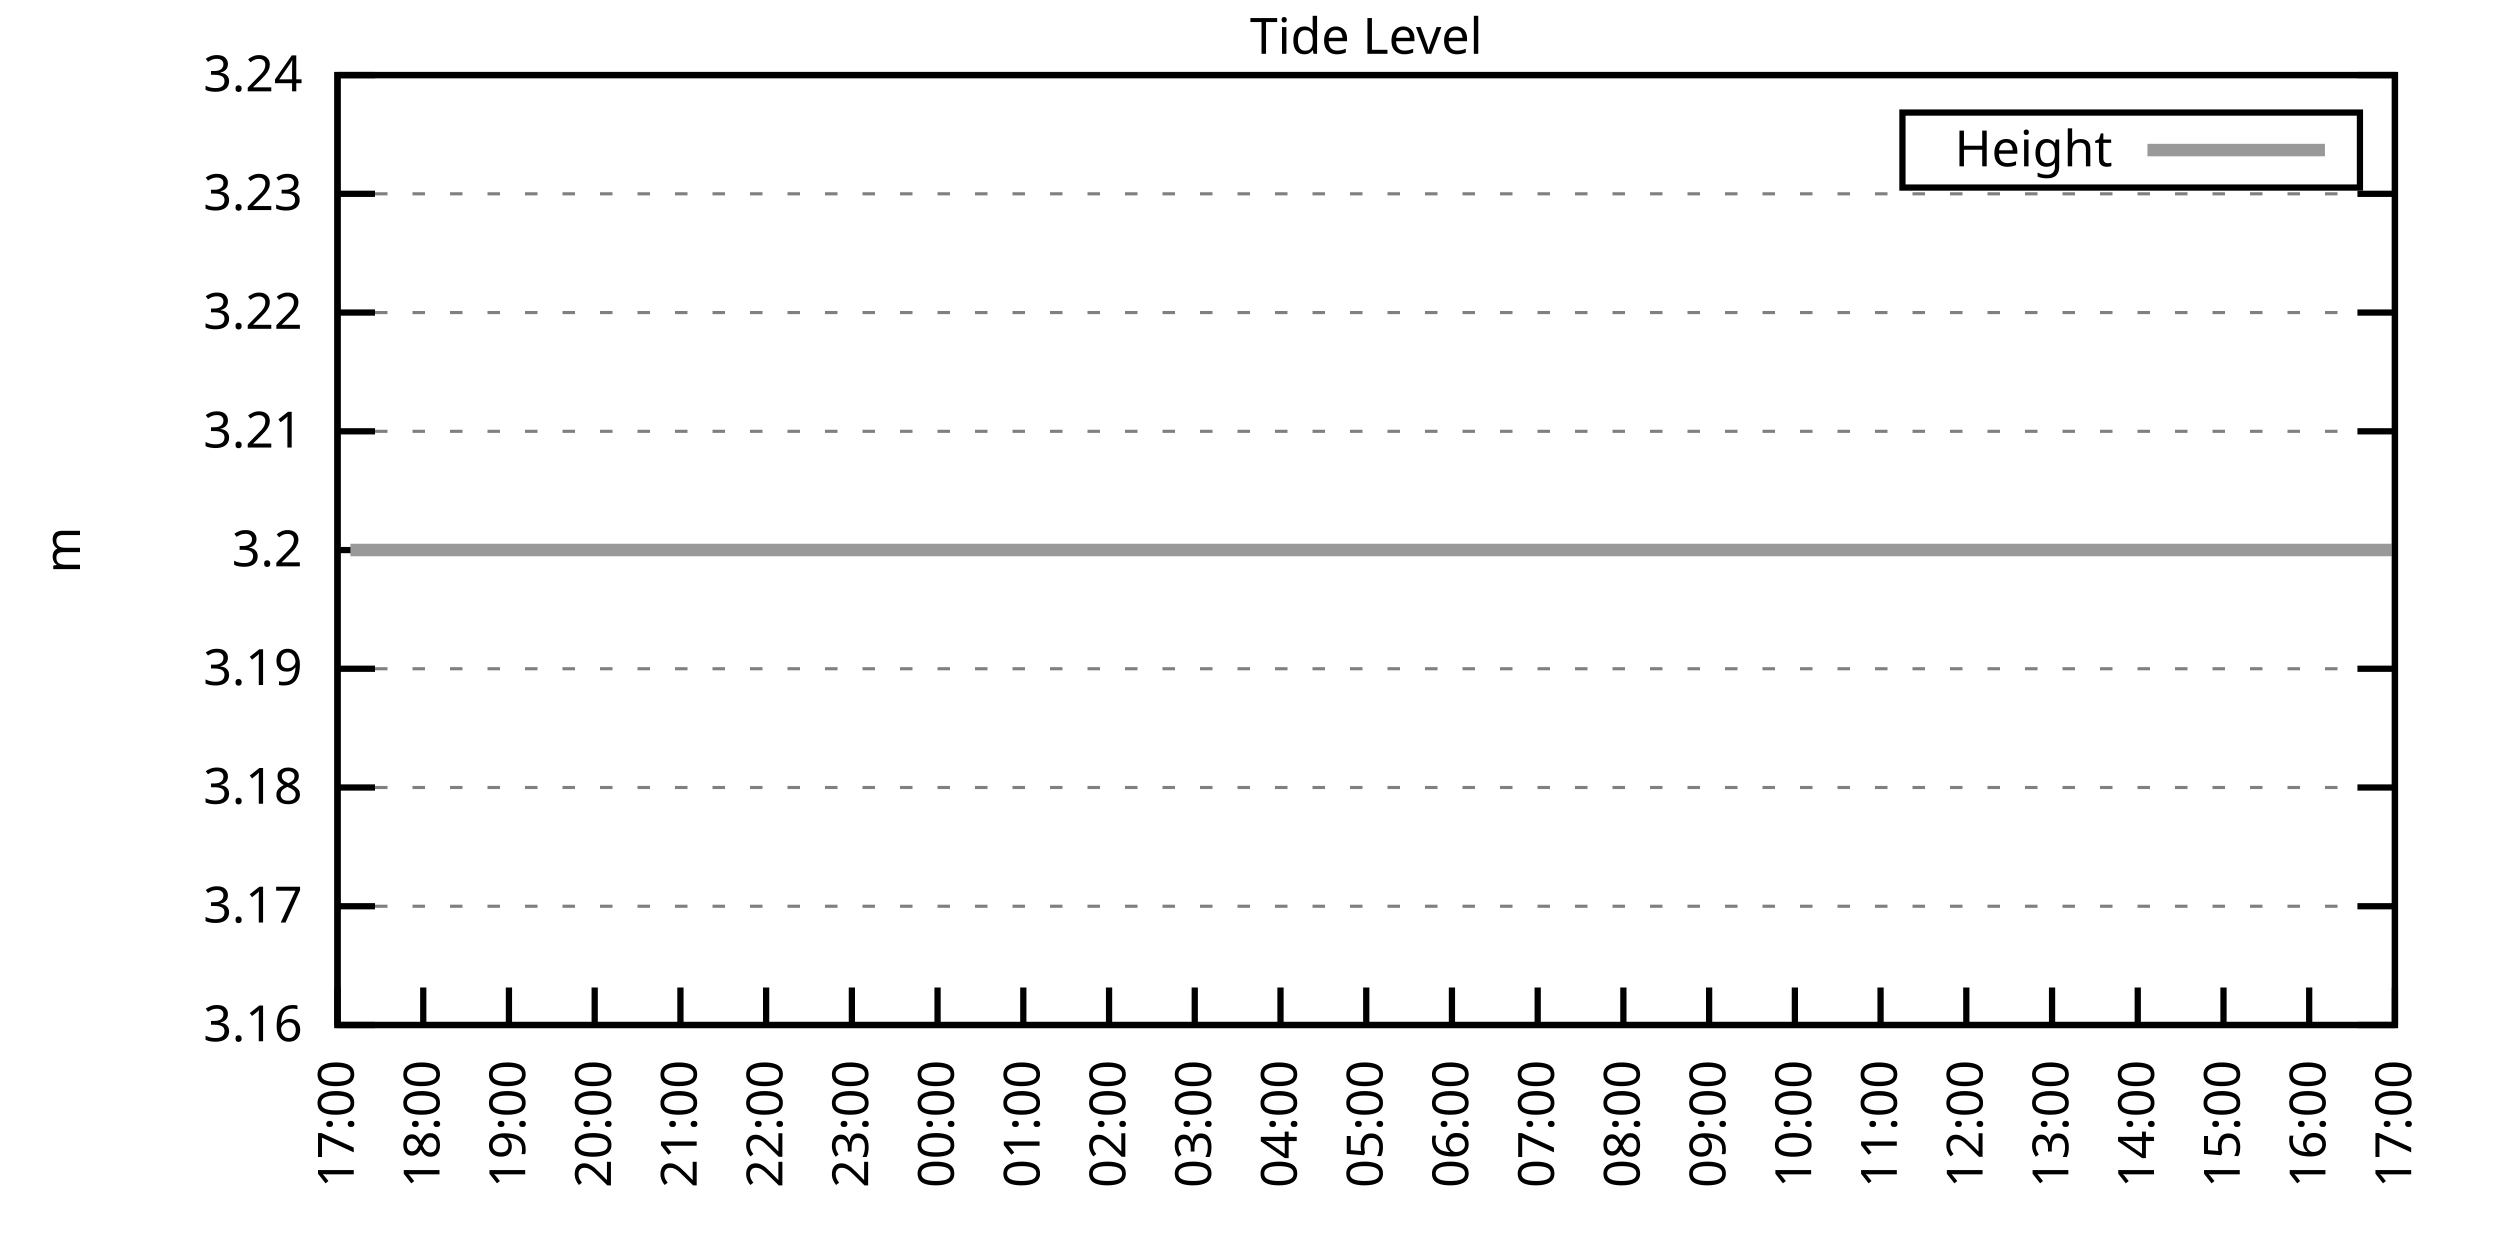
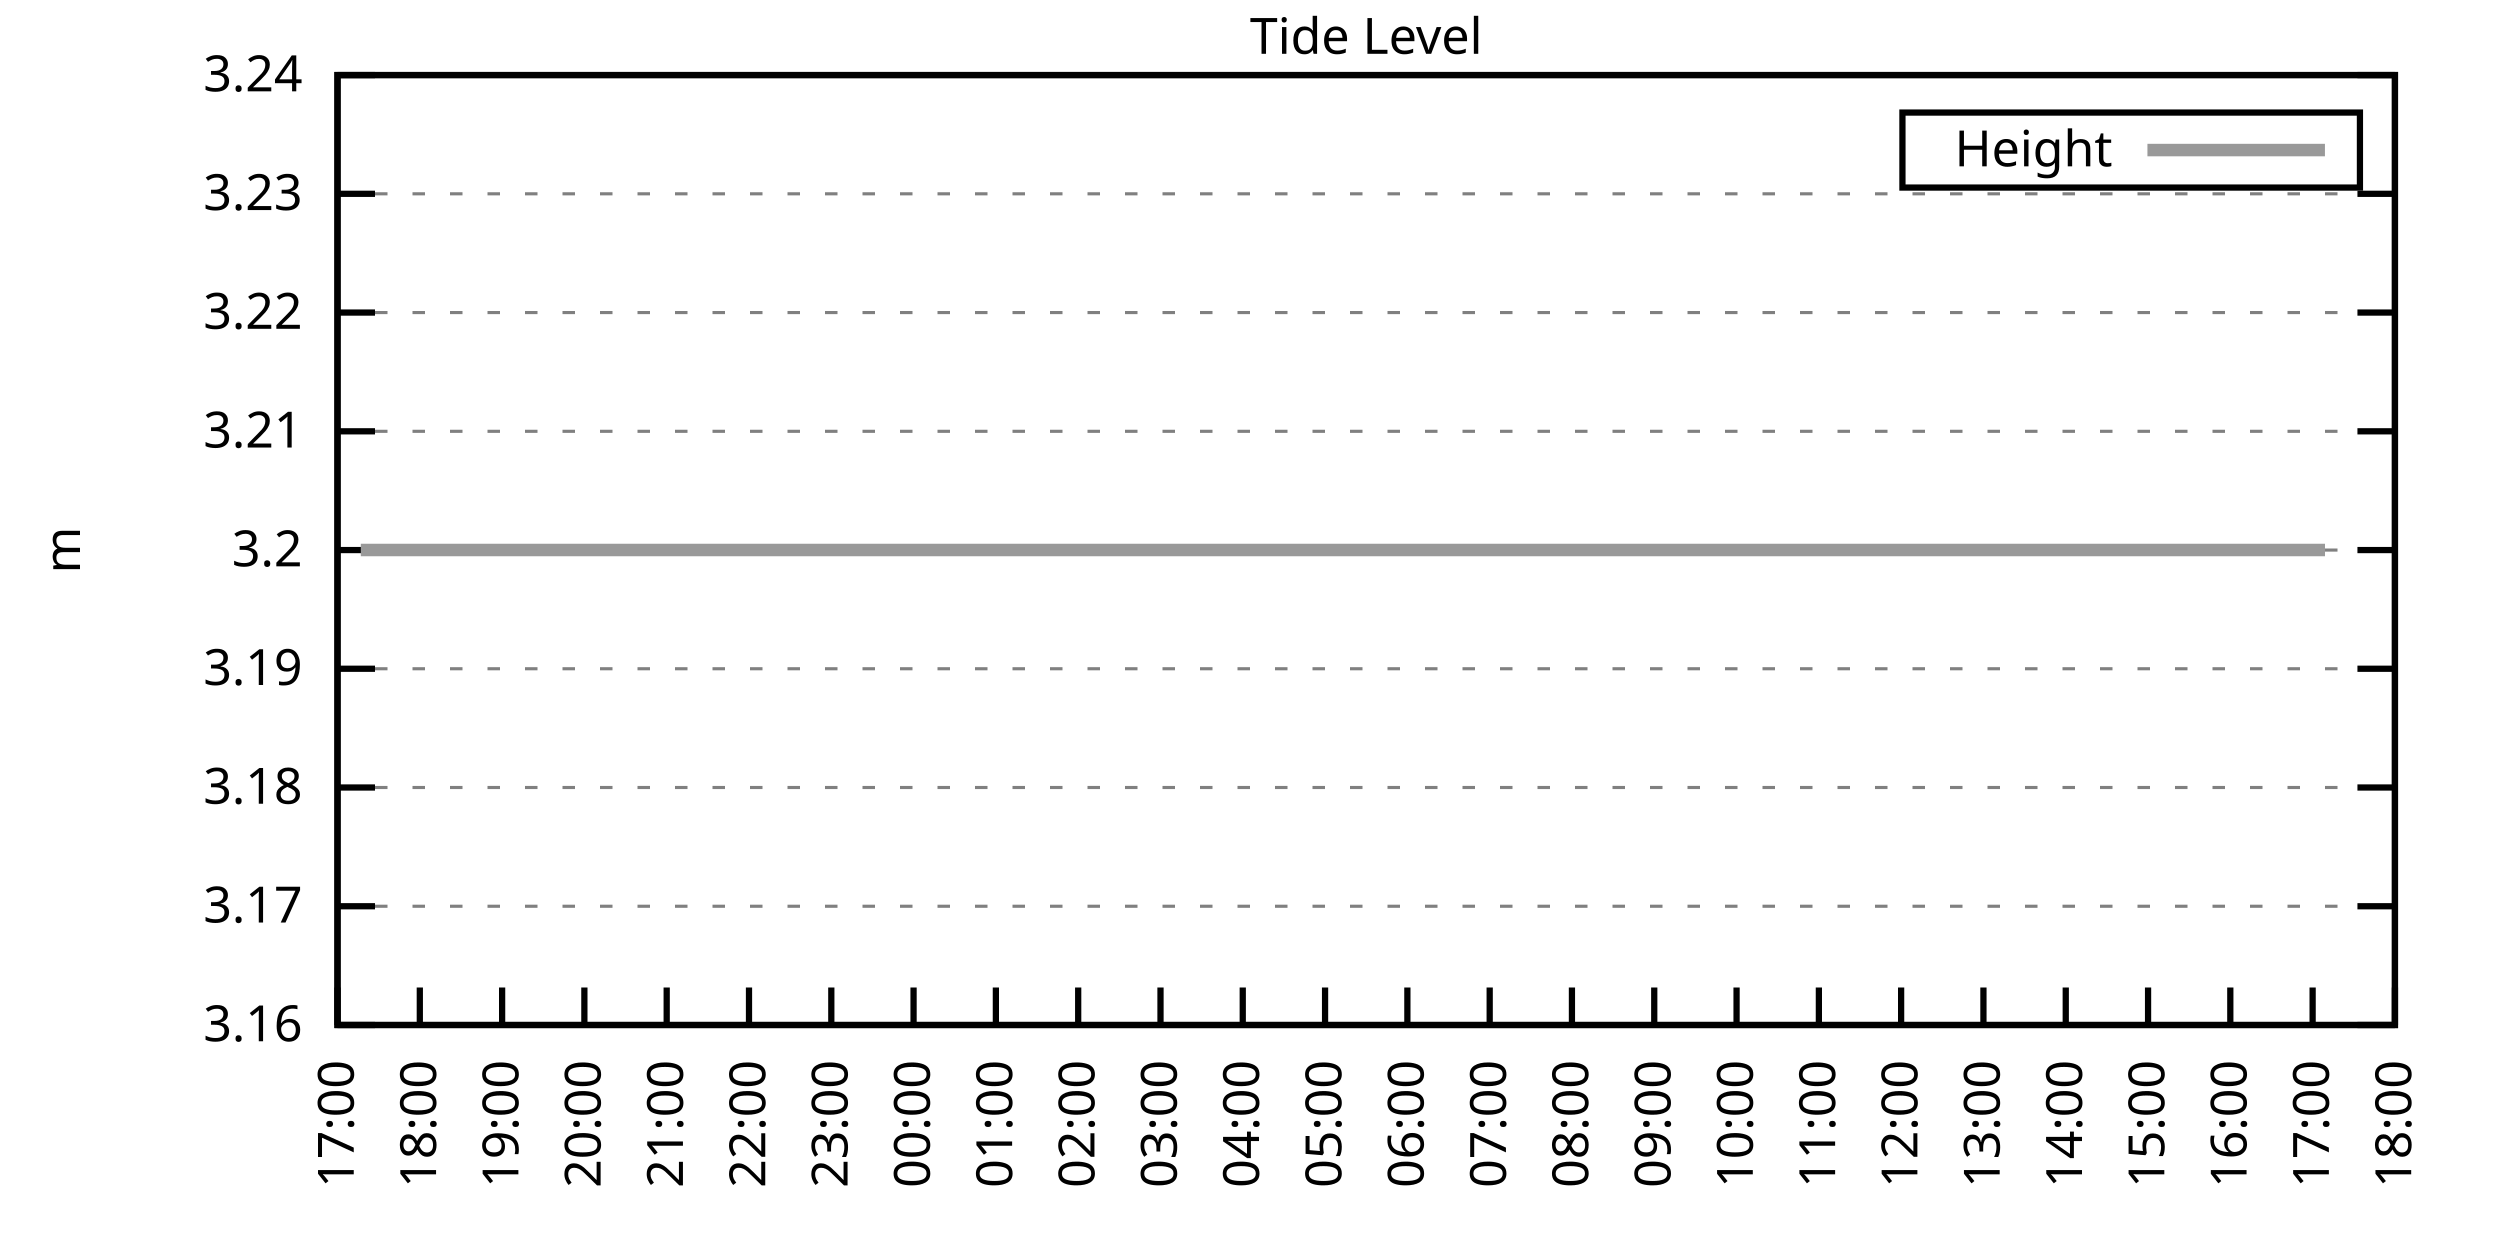
<svg xmlns="http://www.w3.org/2000/svg" xmlns:xlink="http://www.w3.org/1999/xlink" width="400" height="200" viewBox="0 0 400 200">
  <g id="gnuplot_canvas">
    <rect x="0" y="0" width="400" height="200" fill="none" />
    <defs>
      <circle id="gpDot" r="0.5" stroke-width="0.5" stroke="currentColor" />
      <path id="gpPt0" stroke-width="0.333" stroke="currentColor" d="M-1,0 h2 M0,-1 v2" />
      <path id="gpPt1" stroke-width="0.333" stroke="currentColor" d="M-1,-1 L1,1 M1,-1 L-1,1" />
      <path id="gpPt2" stroke-width="0.333" stroke="currentColor" d="M-1,0 L1,0 M0,-1 L0,1 M-1,-1 L1,1 M-1,1 L1,-1" />
      <rect id="gpPt3" stroke-width="0.333" stroke="currentColor" x="-1" y="-1" width="2" height="2" />
      <rect id="gpPt4" stroke-width="0.333" stroke="currentColor" fill="currentColor" x="-1" y="-1" width="2" height="2" />
      <circle id="gpPt5" stroke-width="0.333" stroke="currentColor" cx="0" cy="0" r="1" />
      <use xlink:href="#gpPt5" id="gpPt6" fill="currentColor" stroke="none" />
      <path id="gpPt7" stroke-width="0.333" stroke="currentColor" d="M0,-1.33 L-1.33,0.67 L1.33,0.67 z" />
      <use xlink:href="#gpPt7" id="gpPt8" fill="currentColor" stroke="none" />
      <use xlink:href="#gpPt7" id="gpPt9" stroke="currentColor" transform="rotate(180)" />
      <use xlink:href="#gpPt9" id="gpPt10" fill="currentColor" stroke="none" />
      <use xlink:href="#gpPt3" id="gpPt11" stroke="currentColor" transform="rotate(45)" />
      <use xlink:href="#gpPt11" id="gpPt12" fill="currentColor" stroke="none" />
      <path id="gpPt13" stroke-width="0.333" stroke="currentColor" d="M0,1.330 L1.265,0.411 L0.782,-1.067 L-0.782,-1.076 L-1.265,0.411 z" />
      <use xlink:href="#gpPt13" id="gpPt14" fill="currentColor" stroke="none" />
      <filter id="textbox" filterUnits="objectBoundingBox" x="0" y="0" height="1" width="1">
        <feFlood flood-color="white" flood-opacity="1" result="bgnd" />
        <feComposite in="SourceGraphic" in2="bgnd" operator="atop" />
      </filter>
      <filter id="greybox" filterUnits="objectBoundingBox" x="0" y="0" height="1" width="1">
        <feFlood flood-color="lightgrey" flood-opacity="1" result="grey" />
        <feComposite in="SourceGraphic" in2="grey" operator="atop" />
      </filter>
    </defs>
    <g fill="none" color="white" stroke="currentColor" stroke-width="1.00" stroke-linecap="butt" stroke-linejoin="miter">
</g>
    <g fill="none" color="black" stroke="currentColor" stroke-width="1.00" stroke-linecap="butt" stroke-linejoin="miter">
      <g stroke="none" shape-rendering="crispEdges">
        <polygon fill="rgb(255, 255, 255)" points="54.00,164.00 383.18,164.00 383.18,12.02 54.00,12.02 " />
      </g>
    </g>
    <g fill="none" color="black" stroke="currentColor" stroke-width="1.00" stroke-linecap="butt" stroke-linejoin="miter">
</g>
    <g fill="none" color="black" stroke="black" stroke-width="0.50" stroke-linecap="butt" stroke-linejoin="miter">
</g>
    <g fill="none" color="gray" stroke="currentColor" stroke-width="0.50" stroke-linecap="butt" stroke-linejoin="miter">
      <path stroke="gray" stroke-dasharray="2,4" class="gridline" d="M54.00,164.00 L383.19,164.00  " />
    </g>
    <g fill="none" color="gray" stroke="gray" stroke-width="1.00" stroke-linecap="butt" stroke-linejoin="miter">
</g>
    <g fill="none" color="black" stroke="currentColor" stroke-width="1.00" stroke-linecap="butt" stroke-linejoin="miter">
      <path stroke="black" d="M54.00,164.00 L60.00,164.00 M383.19,164.00 L377.19,164.00  " />
      <g transform="translate(48.40,166.60)" stroke="none" fill="black" font-family="Sans" font-size="8.00" text-anchor="end">
        <text>
          <tspan font-family="Sans"> 3.16</tspan>
        </text>
      </g>
    </g>
    <g fill="none" color="black" stroke="currentColor" stroke-width="1.00" stroke-linecap="butt" stroke-linejoin="miter">
</g>
    <g fill="none" color="black" stroke="black" stroke-width="0.50" stroke-linecap="butt" stroke-linejoin="miter">
</g>
    <g fill="none" color="gray" stroke="currentColor" stroke-width="0.50" stroke-linecap="butt" stroke-linejoin="miter">
      <path stroke="gray" stroke-dasharray="2,4" class="gridline" d="M54.00,145.00 L383.19,145.00  " />
    </g>
    <g fill="none" color="gray" stroke="gray" stroke-width="1.00" stroke-linecap="butt" stroke-linejoin="miter">
</g>
    <g fill="none" color="black" stroke="currentColor" stroke-width="1.00" stroke-linecap="butt" stroke-linejoin="miter">
      <path stroke="black" d="M54.00,145.00 L60.00,145.00 M383.19,145.00 L377.19,145.00  " />
      <g transform="translate(48.40,147.60)" stroke="none" fill="black" font-family="Sans" font-size="8.00" text-anchor="end">
        <text>
          <tspan font-family="Sans"> 3.17</tspan>
        </text>
      </g>
    </g>
    <g fill="none" color="black" stroke="currentColor" stroke-width="1.00" stroke-linecap="butt" stroke-linejoin="miter">
</g>
    <g fill="none" color="black" stroke="black" stroke-width="0.50" stroke-linecap="butt" stroke-linejoin="miter">
</g>
    <g fill="none" color="gray" stroke="currentColor" stroke-width="0.50" stroke-linecap="butt" stroke-linejoin="miter">
      <path stroke="gray" stroke-dasharray="2,4" class="gridline" d="M54.00,126.00 L383.19,126.00  " />
    </g>
    <g fill="none" color="gray" stroke="gray" stroke-width="1.00" stroke-linecap="butt" stroke-linejoin="miter">
</g>
    <g fill="none" color="black" stroke="currentColor" stroke-width="1.00" stroke-linecap="butt" stroke-linejoin="miter">
      <path stroke="black" d="M54.00,126.00 L60.00,126.00 M383.19,126.00 L377.19,126.00  " />
      <g transform="translate(48.40,128.60)" stroke="none" fill="black" font-family="Sans" font-size="8.00" text-anchor="end">
        <text>
          <tspan font-family="Sans"> 3.18</tspan>
        </text>
      </g>
    </g>
    <g fill="none" color="black" stroke="currentColor" stroke-width="1.00" stroke-linecap="butt" stroke-linejoin="miter">
</g>
    <g fill="none" color="black" stroke="black" stroke-width="0.50" stroke-linecap="butt" stroke-linejoin="miter">
</g>
    <g fill="none" color="gray" stroke="currentColor" stroke-width="0.50" stroke-linecap="butt" stroke-linejoin="miter">
      <path stroke="gray" stroke-dasharray="2,4" class="gridline" d="M54.00,107.00 L383.19,107.00  " />
    </g>
    <g fill="none" color="gray" stroke="gray" stroke-width="1.00" stroke-linecap="butt" stroke-linejoin="miter">
</g>
    <g fill="none" color="black" stroke="currentColor" stroke-width="1.00" stroke-linecap="butt" stroke-linejoin="miter">
      <path stroke="black" d="M54.00,107.00 L60.00,107.00 M383.19,107.00 L377.19,107.00  " />
      <g transform="translate(48.40,109.60)" stroke="none" fill="black" font-family="Sans" font-size="8.00" text-anchor="end">
        <text>
          <tspan font-family="Sans"> 3.19</tspan>
        </text>
      </g>
    </g>
    <g fill="none" color="black" stroke="currentColor" stroke-width="1.00" stroke-linecap="butt" stroke-linejoin="miter">
</g>
    <g fill="none" color="black" stroke="black" stroke-width="0.50" stroke-linecap="butt" stroke-linejoin="miter">
</g>
    <g fill="none" color="gray" stroke="currentColor" stroke-width="0.50" stroke-linecap="butt" stroke-linejoin="miter">
      <path stroke="gray" stroke-dasharray="2,4" class="gridline" d="M54.00,88.01 L383.19,88.01  " />
    </g>
    <g fill="none" color="gray" stroke="gray" stroke-width="1.00" stroke-linecap="butt" stroke-linejoin="miter">
</g>
    <g fill="none" color="black" stroke="currentColor" stroke-width="1.00" stroke-linecap="butt" stroke-linejoin="miter">
      <path stroke="black" d="M54.00,88.01 L60.00,88.01 M383.19,88.01 L377.19,88.01  " />
      <g transform="translate(48.40,90.61)" stroke="none" fill="black" font-family="Sans" font-size="8.00" text-anchor="end">
        <text>
          <tspan font-family="Sans"> 3.2</tspan>
        </text>
      </g>
    </g>
    <g fill="none" color="black" stroke="currentColor" stroke-width="1.00" stroke-linecap="butt" stroke-linejoin="miter">
</g>
    <g fill="none" color="black" stroke="black" stroke-width="0.50" stroke-linecap="butt" stroke-linejoin="miter">
</g>
    <g fill="none" color="gray" stroke="currentColor" stroke-width="0.50" stroke-linecap="butt" stroke-linejoin="miter">
      <path stroke="gray" stroke-dasharray="2,4" class="gridline" d="M54.00,69.01 L383.19,69.01  " />
    </g>
    <g fill="none" color="gray" stroke="gray" stroke-width="1.00" stroke-linecap="butt" stroke-linejoin="miter">
</g>
    <g fill="none" color="black" stroke="currentColor" stroke-width="1.00" stroke-linecap="butt" stroke-linejoin="miter">
      <path stroke="black" d="M54.00,69.01 L60.00,69.01 M383.19,69.01 L377.19,69.01  " />
      <g transform="translate(48.40,71.61)" stroke="none" fill="black" font-family="Sans" font-size="8.00" text-anchor="end">
        <text>
          <tspan font-family="Sans"> 3.21</tspan>
        </text>
      </g>
    </g>
    <g fill="none" color="black" stroke="currentColor" stroke-width="1.00" stroke-linecap="butt" stroke-linejoin="miter">
</g>
    <g fill="none" color="black" stroke="black" stroke-width="0.50" stroke-linecap="butt" stroke-linejoin="miter">
</g>
    <g fill="none" color="gray" stroke="currentColor" stroke-width="0.50" stroke-linecap="butt" stroke-linejoin="miter">
      <path stroke="gray" stroke-dasharray="2,4" class="gridline" d="M54.00,50.01 L383.19,50.01  " />
    </g>
    <g fill="none" color="gray" stroke="gray" stroke-width="1.00" stroke-linecap="butt" stroke-linejoin="miter">
</g>
    <g fill="none" color="black" stroke="currentColor" stroke-width="1.00" stroke-linecap="butt" stroke-linejoin="miter">
      <path stroke="black" d="M54.00,50.01 L60.00,50.01 M383.19,50.01 L377.19,50.01  " />
      <g transform="translate(48.40,52.61)" stroke="none" fill="black" font-family="Sans" font-size="8.00" text-anchor="end">
        <text>
          <tspan font-family="Sans"> 3.22</tspan>
        </text>
      </g>
    </g>
    <g fill="none" color="black" stroke="currentColor" stroke-width="1.00" stroke-linecap="butt" stroke-linejoin="miter">
</g>
    <g fill="none" color="black" stroke="black" stroke-width="0.50" stroke-linecap="butt" stroke-linejoin="miter">
</g>
    <g fill="none" color="gray" stroke="currentColor" stroke-width="0.50" stroke-linecap="butt" stroke-linejoin="miter">
      <path stroke="gray" stroke-dasharray="2,4" class="gridline" d="M54.00,31.01 L383.19,31.01  " />
    </g>
    <g fill="none" color="gray" stroke="gray" stroke-width="1.00" stroke-linecap="butt" stroke-linejoin="miter">
</g>
    <g fill="none" color="black" stroke="currentColor" stroke-width="1.00" stroke-linecap="butt" stroke-linejoin="miter">
      <path stroke="black" d="M54.00,31.01 L60.00,31.01 M383.19,31.01 L377.19,31.01  " />
      <g transform="translate(48.40,33.61)" stroke="none" fill="black" font-family="Sans" font-size="8.00" text-anchor="end">
        <text>
          <tspan font-family="Sans"> 3.23</tspan>
        </text>
      </g>
    </g>
    <g fill="none" color="black" stroke="currentColor" stroke-width="1.00" stroke-linecap="butt" stroke-linejoin="miter">
</g>
    <g fill="none" color="black" stroke="black" stroke-width="0.50" stroke-linecap="butt" stroke-linejoin="miter">
</g>
    <g fill="none" color="gray" stroke="currentColor" stroke-width="0.50" stroke-linecap="butt" stroke-linejoin="miter">
      <path stroke="gray" stroke-dasharray="2,4" class="gridline" d="M54.00,12.01 L383.19,12.01  " />
    </g>
    <g fill="none" color="gray" stroke="gray" stroke-width="1.00" stroke-linecap="butt" stroke-linejoin="miter">
</g>
    <g fill="none" color="black" stroke="currentColor" stroke-width="1.00" stroke-linecap="butt" stroke-linejoin="miter">
      <path stroke="black" d="M54.00,12.01 L60.00,12.01 M383.19,12.01 L377.19,12.01  " />
      <g transform="translate(48.40,14.61)" stroke="none" fill="black" font-family="Sans" font-size="8.00" text-anchor="end">
        <text>
          <tspan font-family="Sans"> 3.24</tspan>
        </text>
      </g>
    </g>
    <g fill="none" color="black" stroke="currentColor" stroke-width="1.00" stroke-linecap="butt" stroke-linejoin="miter">
      <path stroke="black" d="M54.00,164.00 L54.00,158.00  " />
      <g transform="translate(56.60,169.60) rotate(270.00)" stroke="none" fill="black" font-family="Sans" font-size="8.00" text-anchor="end">
        <text>
          <tspan font-family="Sans">17:00</tspan>
        </text>
      </g>
    </g>
    <g fill="none" color="black" stroke="currentColor" stroke-width="1.00" stroke-linecap="butt" stroke-linejoin="miter">
-       <path stroke="black" d="M67.72,164.00 L67.72,158.00  " />
-       <g transform="translate(70.32,169.60) rotate(270.00)" stroke="none" fill="black" font-family="Sans" font-size="8.00" text-anchor="end">
+       <path stroke="black" d="M67.17,164.00 L67.17,158.00  " />
+       <g transform="translate(69.77,169.60) rotate(270.00)" stroke="none" fill="black" font-family="Sans" font-size="8.00" text-anchor="end">
        <text>
          <tspan font-family="Sans">18:00</tspan>
        </text>
      </g>
    </g>
    <g fill="none" color="black" stroke="currentColor" stroke-width="1.00" stroke-linecap="butt" stroke-linejoin="miter">
-       <path stroke="black" d="M81.43,164.00 L81.43,158.00  " />
-       <g transform="translate(84.03,169.60) rotate(270.00)" stroke="none" fill="black" font-family="Sans" font-size="8.00" text-anchor="end">
+       <path stroke="black" d="M80.34,164.00 L80.34,158.00  " />
+       <g transform="translate(82.94,169.60) rotate(270.00)" stroke="none" fill="black" font-family="Sans" font-size="8.00" text-anchor="end">
        <text>
          <tspan font-family="Sans">19:00</tspan>
        </text>
      </g>
    </g>
    <g fill="none" color="black" stroke="currentColor" stroke-width="1.00" stroke-linecap="butt" stroke-linejoin="miter">
-       <path stroke="black" d="M95.15,164.00 L95.15,158.00  " />
-       <g transform="translate(97.75,169.60) rotate(270.00)" stroke="none" fill="black" font-family="Sans" font-size="8.00" text-anchor="end">
+       <path stroke="black" d="M93.50,164.00 L93.50,158.00  " />
+       <g transform="translate(96.10,169.60) rotate(270.00)" stroke="none" fill="black" font-family="Sans" font-size="8.00" text-anchor="end">
        <text>
          <tspan font-family="Sans">20:00</tspan>
        </text>
      </g>
    </g>
    <g fill="none" color="black" stroke="currentColor" stroke-width="1.00" stroke-linecap="butt" stroke-linejoin="miter">
-       <path stroke="black" d="M108.87,164.00 L108.87,158.00  " />
-       <g transform="translate(111.47,169.60) rotate(270.00)" stroke="none" fill="black" font-family="Sans" font-size="8.00" text-anchor="end">
+       <path stroke="black" d="M106.67,164.00 L106.67,158.00  " />
+       <g transform="translate(109.27,169.60) rotate(270.00)" stroke="none" fill="black" font-family="Sans" font-size="8.00" text-anchor="end">
        <text>
          <tspan font-family="Sans">21:00</tspan>
        </text>
      </g>
    </g>
    <g fill="none" color="black" stroke="currentColor" stroke-width="1.00" stroke-linecap="butt" stroke-linejoin="miter">
-       <path stroke="black" d="M122.58,164.00 L122.58,158.00  " />
-       <g transform="translate(125.18,169.60) rotate(270.00)" stroke="none" fill="black" font-family="Sans" font-size="8.00" text-anchor="end">
+       <path stroke="black" d="M119.84,164.00 L119.84,158.00  " />
+       <g transform="translate(122.44,169.60) rotate(270.00)" stroke="none" fill="black" font-family="Sans" font-size="8.00" text-anchor="end">
        <text>
          <tspan font-family="Sans">22:00</tspan>
        </text>
      </g>
    </g>
    <g fill="none" color="black" stroke="currentColor" stroke-width="1.00" stroke-linecap="butt" stroke-linejoin="miter">
-       <path stroke="black" d="M136.30,164.00 L136.30,158.00  " />
-       <g transform="translate(138.90,169.60) rotate(270.00)" stroke="none" fill="black" font-family="Sans" font-size="8.00" text-anchor="end">
+       <path stroke="black" d="M133.01,164.00 L133.01,158.00  " />
+       <g transform="translate(135.61,169.60) rotate(270.00)" stroke="none" fill="black" font-family="Sans" font-size="8.00" text-anchor="end">
        <text>
          <tspan font-family="Sans">23:00</tspan>
        </text>
      </g>
    </g>
    <g fill="none" color="black" stroke="currentColor" stroke-width="1.00" stroke-linecap="butt" stroke-linejoin="miter">
-       <path stroke="black" d="M150.01,164.00 L150.01,158.00  " />
-       <g transform="translate(152.61,169.60) rotate(270.00)" stroke="none" fill="black" font-family="Sans" font-size="8.00" text-anchor="end">
+       <path stroke="black" d="M146.17,164.00 L146.17,158.00  " />
+       <g transform="translate(148.77,169.60) rotate(270.00)" stroke="none" fill="black" font-family="Sans" font-size="8.00" text-anchor="end">
        <text>
          <tspan font-family="Sans">00:00</tspan>
        </text>
      </g>
    </g>
    <g fill="none" color="black" stroke="currentColor" stroke-width="1.00" stroke-linecap="butt" stroke-linejoin="miter">
-       <path stroke="black" d="M163.73,164.00 L163.73,158.00  " />
-       <g transform="translate(166.33,169.60) rotate(270.00)" stroke="none" fill="black" font-family="Sans" font-size="8.00" text-anchor="end">
+       <path stroke="black" d="M159.34,164.00 L159.34,158.00  " />
+       <g transform="translate(161.94,169.60) rotate(270.00)" stroke="none" fill="black" font-family="Sans" font-size="8.00" text-anchor="end">
        <text>
          <tspan font-family="Sans">01:00</tspan>
        </text>
      </g>
    </g>
    <g fill="none" color="black" stroke="currentColor" stroke-width="1.00" stroke-linecap="butt" stroke-linejoin="miter">
-       <path stroke="black" d="M177.45,164.00 L177.45,158.00  " />
-       <g transform="translate(180.05,169.60) rotate(270.00)" stroke="none" fill="black" font-family="Sans" font-size="8.00" text-anchor="end">
+       <path stroke="black" d="M172.51,164.00 L172.51,158.00  " />
+       <g transform="translate(175.11,169.60) rotate(270.00)" stroke="none" fill="black" font-family="Sans" font-size="8.00" text-anchor="end">
        <text>
          <tspan font-family="Sans">02:00</tspan>
        </text>
      </g>
    </g>
    <g fill="none" color="black" stroke="currentColor" stroke-width="1.00" stroke-linecap="butt" stroke-linejoin="miter">
-       <path stroke="black" d="M191.16,164.00 L191.16,158.00  " />
-       <g transform="translate(193.76,169.60) rotate(270.00)" stroke="none" fill="black" font-family="Sans" font-size="8.00" text-anchor="end">
+       <path stroke="black" d="M185.68,164.00 L185.68,158.00  " />
+       <g transform="translate(188.28,169.60) rotate(270.00)" stroke="none" fill="black" font-family="Sans" font-size="8.00" text-anchor="end">
        <text>
          <tspan font-family="Sans">03:00</tspan>
        </text>
      </g>
    </g>
    <g fill="none" color="black" stroke="currentColor" stroke-width="1.00" stroke-linecap="butt" stroke-linejoin="miter">
-       <path stroke="black" d="M204.88,164.00 L204.88,158.00  " />
-       <g transform="translate(207.48,169.60) rotate(270.00)" stroke="none" fill="black" font-family="Sans" font-size="8.00" text-anchor="end">
+       <path stroke="black" d="M198.84,164.00 L198.84,158.00  " />
+       <g transform="translate(201.44,169.60) rotate(270.00)" stroke="none" fill="black" font-family="Sans" font-size="8.00" text-anchor="end">
        <text>
          <tspan font-family="Sans">04:00</tspan>
        </text>
      </g>
    </g>
    <g fill="none" color="black" stroke="currentColor" stroke-width="1.00" stroke-linecap="butt" stroke-linejoin="miter">
-       <path stroke="black" d="M218.60,164.00 L218.60,158.00  " />
-       <g transform="translate(221.20,169.60) rotate(270.00)" stroke="none" fill="black" font-family="Sans" font-size="8.00" text-anchor="end">
+       <path stroke="black" d="M212.01,164.00 L212.01,158.00  " />
+       <g transform="translate(214.61,169.60) rotate(270.00)" stroke="none" fill="black" font-family="Sans" font-size="8.00" text-anchor="end">
        <text>
          <tspan font-family="Sans">05:00</tspan>
        </text>
      </g>
    </g>
    <g fill="none" color="black" stroke="currentColor" stroke-width="1.00" stroke-linecap="butt" stroke-linejoin="miter">
-       <path stroke="black" d="M232.31,164.00 L232.31,158.00  " />
-       <g transform="translate(234.91,169.60) rotate(270.00)" stroke="none" fill="black" font-family="Sans" font-size="8.00" text-anchor="end">
+       <path stroke="black" d="M225.18,164.00 L225.18,158.00  " />
+       <g transform="translate(227.78,169.60) rotate(270.00)" stroke="none" fill="black" font-family="Sans" font-size="8.00" text-anchor="end">
        <text>
          <tspan font-family="Sans">06:00</tspan>
        </text>
      </g>
    </g>
    <g fill="none" color="black" stroke="currentColor" stroke-width="1.00" stroke-linecap="butt" stroke-linejoin="miter">
-       <path stroke="black" d="M246.03,164.00 L246.03,158.00  " />
-       <g transform="translate(248.63,169.60) rotate(270.00)" stroke="none" fill="black" font-family="Sans" font-size="8.00" text-anchor="end">
+       <path stroke="black" d="M238.35,164.00 L238.35,158.00  " />
+       <g transform="translate(240.95,169.60) rotate(270.00)" stroke="none" fill="black" font-family="Sans" font-size="8.00" text-anchor="end">
        <text>
          <tspan font-family="Sans">07:00</tspan>
        </text>
      </g>
    </g>
    <g fill="none" color="black" stroke="currentColor" stroke-width="1.00" stroke-linecap="butt" stroke-linejoin="miter">
-       <path stroke="black" d="M259.74,164.00 L259.74,158.00  " />
-       <g transform="translate(262.34,169.60) rotate(270.00)" stroke="none" fill="black" font-family="Sans" font-size="8.00" text-anchor="end">
+       <path stroke="black" d="M251.51,164.00 L251.51,158.00  " />
+       <g transform="translate(254.11,169.60) rotate(270.00)" stroke="none" fill="black" font-family="Sans" font-size="8.00" text-anchor="end">
        <text>
          <tspan font-family="Sans">08:00</tspan>
        </text>
      </g>
    </g>
    <g fill="none" color="black" stroke="currentColor" stroke-width="1.00" stroke-linecap="butt" stroke-linejoin="miter">
-       <path stroke="black" d="M273.46,164.00 L273.46,158.00  " />
-       <g transform="translate(276.06,169.60) rotate(270.00)" stroke="none" fill="black" font-family="Sans" font-size="8.00" text-anchor="end">
+       <path stroke="black" d="M264.68,164.00 L264.68,158.00  " />
+       <g transform="translate(267.28,169.60) rotate(270.00)" stroke="none" fill="black" font-family="Sans" font-size="8.00" text-anchor="end">
        <text>
          <tspan font-family="Sans">09:00</tspan>
        </text>
      </g>
    </g>
    <g fill="none" color="black" stroke="currentColor" stroke-width="1.00" stroke-linecap="butt" stroke-linejoin="miter">
-       <path stroke="black" d="M287.18,164.00 L287.18,158.00  " />
-       <g transform="translate(289.78,169.60) rotate(270.00)" stroke="none" fill="black" font-family="Sans" font-size="8.00" text-anchor="end">
+       <path stroke="black" d="M277.85,164.00 L277.85,158.00  " />
+       <g transform="translate(280.45,169.60) rotate(270.00)" stroke="none" fill="black" font-family="Sans" font-size="8.00" text-anchor="end">
        <text>
          <tspan font-family="Sans">10:00</tspan>
        </text>
      </g>
    </g>
    <g fill="none" color="black" stroke="currentColor" stroke-width="1.00" stroke-linecap="butt" stroke-linejoin="miter">
-       <path stroke="black" d="M300.89,164.00 L300.89,158.00  " />
-       <g transform="translate(303.49,169.60) rotate(270.00)" stroke="none" fill="black" font-family="Sans" font-size="8.00" text-anchor="end">
+       <path stroke="black" d="M291.02,164.00 L291.02,158.00  " />
+       <g transform="translate(293.62,169.60) rotate(270.00)" stroke="none" fill="black" font-family="Sans" font-size="8.00" text-anchor="end">
        <text>
          <tspan font-family="Sans">11:00</tspan>
        </text>
      </g>
    </g>
    <g fill="none" color="black" stroke="currentColor" stroke-width="1.00" stroke-linecap="butt" stroke-linejoin="miter">
-       <path stroke="black" d="M314.61,164.00 L314.61,158.00  " />
-       <g transform="translate(317.21,169.60) rotate(270.00)" stroke="none" fill="black" font-family="Sans" font-size="8.00" text-anchor="end">
+       <path stroke="black" d="M304.18,164.00 L304.18,158.00  " />
+       <g transform="translate(306.78,169.60) rotate(270.00)" stroke="none" fill="black" font-family="Sans" font-size="8.00" text-anchor="end">
        <text>
          <tspan font-family="Sans">12:00</tspan>
        </text>
      </g>
    </g>
    <g fill="none" color="black" stroke="currentColor" stroke-width="1.00" stroke-linecap="butt" stroke-linejoin="miter">
-       <path stroke="black" d="M328.33,164.00 L328.33,158.00  " />
-       <g transform="translate(330.93,169.60) rotate(270.00)" stroke="none" fill="black" font-family="Sans" font-size="8.00" text-anchor="end">
+       <path stroke="black" d="M317.35,164.00 L317.35,158.00  " />
+       <g transform="translate(319.95,169.60) rotate(270.00)" stroke="none" fill="black" font-family="Sans" font-size="8.00" text-anchor="end">
        <text>
          <tspan font-family="Sans">13:00</tspan>
        </text>
      </g>
    </g>
    <g fill="none" color="black" stroke="currentColor" stroke-width="1.00" stroke-linecap="butt" stroke-linejoin="miter">
-       <path stroke="black" d="M342.04,164.00 L342.04,158.00  " />
-       <g transform="translate(344.64,169.60) rotate(270.00)" stroke="none" fill="black" font-family="Sans" font-size="8.00" text-anchor="end">
+       <path stroke="black" d="M330.52,164.00 L330.52,158.00  " />
+       <g transform="translate(333.12,169.60) rotate(270.00)" stroke="none" fill="black" font-family="Sans" font-size="8.00" text-anchor="end">
        <text>
          <tspan font-family="Sans">14:00</tspan>
        </text>
      </g>
    </g>
    <g fill="none" color="black" stroke="currentColor" stroke-width="1.00" stroke-linecap="butt" stroke-linejoin="miter">
-       <path stroke="black" d="M355.76,164.00 L355.76,158.00  " />
-       <g transform="translate(358.36,169.60) rotate(270.00)" stroke="none" fill="black" font-family="Sans" font-size="8.00" text-anchor="end">
+       <path stroke="black" d="M343.69,164.00 L343.69,158.00  " />
+       <g transform="translate(346.29,169.60) rotate(270.00)" stroke="none" fill="black" font-family="Sans" font-size="8.00" text-anchor="end">
        <text>
          <tspan font-family="Sans">15:00</tspan>
        </text>
      </g>
    </g>
    <g fill="none" color="black" stroke="currentColor" stroke-width="1.00" stroke-linecap="butt" stroke-linejoin="miter">
-       <path stroke="black" d="M369.47,164.00 L369.47,158.00  " />
-       <g transform="translate(372.07,169.60) rotate(270.00)" stroke="none" fill="black" font-family="Sans" font-size="8.00" text-anchor="end">
+       <path stroke="black" d="M356.85,164.00 L356.85,158.00  " />
+       <g transform="translate(359.45,169.60) rotate(270.00)" stroke="none" fill="black" font-family="Sans" font-size="8.00" text-anchor="end">
        <text>
          <tspan font-family="Sans">16:00</tspan>
+         </text>
+       </g>
+     </g>
+     <g fill="none" color="black" stroke="currentColor" stroke-width="1.00" stroke-linecap="butt" stroke-linejoin="miter">
+       <path stroke="black" d="M370.02,164.00 L370.02,158.00  " />
+       <g transform="translate(372.62,169.60) rotate(270.00)" stroke="none" fill="black" font-family="Sans" font-size="8.00" text-anchor="end">
+         <text>
+           <tspan font-family="Sans">17:00</tspan>
        </text>
      </g>
    </g>
    <g fill="none" color="black" stroke="currentColor" stroke-width="1.00" stroke-linecap="butt" stroke-linejoin="miter">
      <path stroke="black" d="M383.19,164.00 L383.19,158.00  " />
      <g transform="translate(385.79,169.60) rotate(270.00)" stroke="none" fill="black" font-family="Sans" font-size="8.00" text-anchor="end">
        <text>
-           <tspan font-family="Sans">17:00</tspan>
+           <tspan font-family="Sans">18:00</tspan>
        </text>
      </g>
    </g>
    <g fill="none" color="black" stroke="currentColor" stroke-width="1.00" stroke-linecap="butt" stroke-linejoin="miter">
</g>
    <g fill="none" color="black" stroke="currentColor" stroke-width="1.00" stroke-linecap="butt" stroke-linejoin="miter">
      <path stroke="black" d="M54.00,12.01 L54.00,164.00 L383.19,164.00 L383.19,12.01 L54.00,12.01 Z  " />
    </g>
    <g fill="none" color="black" stroke="currentColor" stroke-width="1.00" stroke-linecap="butt" stroke-linejoin="miter">
</g>
    <g fill="none" color="black" stroke="currentColor" stroke-width="1.00" stroke-linecap="butt" stroke-linejoin="miter">
      <path stroke="black" d="M304.39,30.01 L304.39,18.01 L377.59,18.01 L377.59,30.01 L304.39,30.01 Z  " />
    </g>
    <g id="Tide_level_plot_1">
      <g fill="none" color="white" stroke="black" stroke-width="2.00" stroke-linecap="butt" stroke-linejoin="miter">
</g>
      <g fill="none" color="black" stroke="currentColor" stroke-width="2.00" stroke-linecap="butt" stroke-linejoin="miter">
        <g transform="translate(337.99,26.61)" stroke="none" fill="black" font-family="Sans" font-size="8.00" text-anchor="end">
          <text>
            <tspan font-family="Sans">Height</tspan>
          </text>
        </g>
      </g>
      <g fill="none" color="black" stroke="currentColor" stroke-width="2.00" stroke-linecap="butt" stroke-linejoin="miter">
-         <path stroke="rgb(153, 153, 153)" d="M343.59,24.01 L371.99,24.01 M56.06,88.00 L57.89,88.00 L60.40,88.00 L62.69,88.00 L65.20,88.00 L67.03,88.00   L69.55,88.00 L72.06,88.00 L74.35,88.00 L76.63,88.00 L78.46,88.00 L81.20,88.00 L83.49,88.00 L85.78,88.00   L87.60,88.00 L90.12,88.00 L92.63,88.00 L94.92,88.00 L96.75,88.00 L99.49,88.00 L101.78,88.00 L103.84,88.00   L106.35,88.00 L108.64,88.00 L110.69,88.00 L112.98,88.00 L115.27,88.00 L117.78,88.00 L120.07,88.00 L122.35,88.00   L124.18,88.00 L126.70,88.00 L129.21,88.00 L131.04,88.00 L133.78,88.00 L135.61,88.00 L138.35,88.00 L140.64,88.00   L142.47,88.00 L144.98,88.00 L147.50,88.00 L149.79,88.00 L152.07,88.00 L153.90,88.00 L156.19,88.00 L158.47,88.00   L160.76,88.00 L163.27,88.00 L165.79,88.00 L167.62,88.00 L169.90,88.00 L172.65,88.00 L174.93,88.00 L177.22,88.00   L179.50,88.00 L181.56,88.00 L184.08,88.00 L186.13,88.00 L188.42,88.00 L190.48,88.00 L192.76,88.00 L195.51,88.00   L197.56,88.00 L200.08,88.00 L202.14,88.00 L204.65,88.00 L206.48,88.00 L208.99,88.00 L211.51,88.00 L213.57,88.00   L215.85,88.00 L217.91,88.00 L220.20,88.00 L222.71,88.00 L225.22,88.00 L227.51,88.00 L229.80,88.00 L232.08,88.00   L233.91,88.00 L236.20,88.00 L238.71,88.00 L241.23,88.00 L243.51,88.00 L245.80,88.00 L247.86,88.00 L250.14,88.00   L252.66,88.00 L254.71,88.00 L257.00,88.00 L259.52,88.00 L261.80,88.00 L263.86,88.00 L266.14,88.00 L268.66,88.00   L270.49,88.00 L273.00,88.00 L275.52,88.00 L279.86,88.00 L282.15,88.00 L284.43,88.00 L286.72,88.00 L289.01,88.00   L291.29,88.00 L293.81,88.00 L296.09,88.00 L298.38,88.00 L300.66,88.00 L302.95,88.00 L305.24,88.00 L307.06,88.00   L309.81,88.00 L312.09,88.00 L314.38,88.00 L316.44,88.00 L318.50,88.00 L321.01,88.00 L323.07,88.00 L325.58,88.00   L328.10,88.00 L330.38,88.00 L332.44,88.00 L334.95,88.00 L337.01,88.00 L339.30,88.00 L341.81,88.00 L343.64,88.00   L346.16,88.00 L348.44,88.00 L350.73,88.00 L353.24,88.00 L355.53,88.00 L357.81,88.00 L360.10,88.00 L362.39,88.00   L364.22,88.00 L366.73,88.00 L369.02,88.00 L371.53,88.00 L373.82,88.00 L376.10,88.00 L378.16,88.00 L380.68,88.00   L382.96,88.00  " />
+         <path stroke="rgb(153, 153, 153)" d="M343.59,24.01 L371.99,24.01 M57.73,88.00 L60.14,88.00 L62.34,88.00 L64.75,88.00 L66.51,88.00 L68.92,88.00   L71.34,88.00 L73.53,88.00 L75.73,88.00 L77.48,88.00 L80.12,88.00 L82.31,88.00 L84.50,88.00 L86.26,88.00   L88.67,88.00 L91.09,88.00 L93.28,88.00 L95.04,88.00 L97.67,88.00 L99.87,88.00 L101.84,88.00 L104.26,88.00   L106.45,88.00 L108.43,88.00 L110.62,88.00 L112.82,88.00 L115.23,88.00 L117.42,88.00 L119.62,88.00 L121.37,88.00   L123.79,88.00 L126.20,88.00 L127.96,88.00 L130.59,88.00 L132.35,88.00 L134.98,88.00 L137.18,88.00 L138.93,88.00   L141.35,88.00 L143.76,88.00 L145.95,88.00 L148.15,88.00 L149.90,88.00 L152.10,88.00 L154.29,88.00 L156.49,88.00   L158.90,88.00 L161.32,88.00 L163.07,88.00 L165.27,88.00 L167.90,88.00 L170.09,88.00 L172.29,88.00 L174.48,88.00   L176.46,88.00 L178.87,88.00 L180.85,88.00 L183.04,88.00 L185.02,88.00 L187.21,88.00 L189.85,88.00 L191.82,88.00   L194.23,88.00 L196.21,88.00 L198.62,88.00 L200.38,88.00 L202.79,88.00 L205.21,88.00 L207.18,88.00 L209.38,88.00   L211.35,88.00 L213.55,88.00 L215.96,88.00 L218.38,88.00 L220.57,88.00 L222.76,88.00 L224.96,88.00 L226.72,88.00   L228.91,88.00 L231.32,88.00 L233.74,88.00 L235.93,88.00 L238.13,88.00 L240.10,88.00 L242.30,88.00 L244.71,88.00   L246.69,88.00 L248.88,88.00 L251.29,88.00 L253.49,88.00 L255.46,88.00 L257.66,88.00 L260.07,88.00 L261.83,88.00   L264.24,88.00 L266.66,88.00 L270.83,88.00 L273.02,88.00 L275.22,88.00 L277.41,88.00 L279.60,88.00 L281.80,88.00   L284.21,88.00 L286.41,88.00 L288.60,88.00 L290.80,88.00 L292.99,88.00 L295.19,88.00 L296.94,88.00 L299.58,88.00   L301.77,88.00 L303.96,88.00 L305.94,88.00 L307.92,88.00 L310.33,88.00 L312.30,88.00 L314.72,88.00 L317.13,88.00   L319.33,88.00 L321.30,88.00 L323.72,88.00 L325.69,88.00 L327.89,88.00 L330.30,88.00 L332.06,88.00 L334.47,88.00   L336.66,88.00 L338.86,88.00 L341.27,88.00 L343.47,88.00 L345.66,88.00 L347.86,88.00 L350.05,88.00 L351.81,88.00   L354.22,88.00 L356.42,88.00 L358.83,88.00 L361.02,88.00 L363.22,88.00 L365.19,88.00 L367.61,88.00 L369.80,88.00   L372.00,88.00  " />
      </g>
    </g>
    <g fill="none" color="black" stroke="currentColor" stroke-width="2.00" stroke-linecap="butt" stroke-linejoin="miter">
</g>
    <g fill="none" color="black" stroke="black" stroke-width="1.00" stroke-linecap="butt" stroke-linejoin="miter">
</g>
    <g fill="none" color="black" stroke="currentColor" stroke-width="1.00" stroke-linecap="butt" stroke-linejoin="miter">
      <path stroke="black" d="M54.00,12.01 L54.00,164.00 L383.19,164.00 L383.19,12.01 L54.00,12.01 Z  " />
      <g transform="translate(12.80,88.01) rotate(270.00)" stroke="none" fill="black" font-family="Sans" font-size="8.00" text-anchor="middle">
        <text>
          <tspan font-family="Sans">m</tspan>
        </text>
      </g>
    </g>
    <g fill="none" color="black" stroke="currentColor" stroke-width="1.00" stroke-linecap="butt" stroke-linejoin="miter">
</g>
    <g fill="none" color="black" stroke="currentColor" stroke-width="1.00" stroke-linecap="butt" stroke-linejoin="miter">
      <g transform="translate(218.59,8.61)" stroke="none" fill="black" font-family="Sans" font-size="8.00" text-anchor="middle">
        <text>
          <tspan font-family="Sans">Tide Level</tspan>
        </text>
      </g>
    </g>
    <g fill="none" color="black" stroke="currentColor" stroke-width="1.00" stroke-linecap="butt" stroke-linejoin="miter">
</g>
  </g>
</svg>
